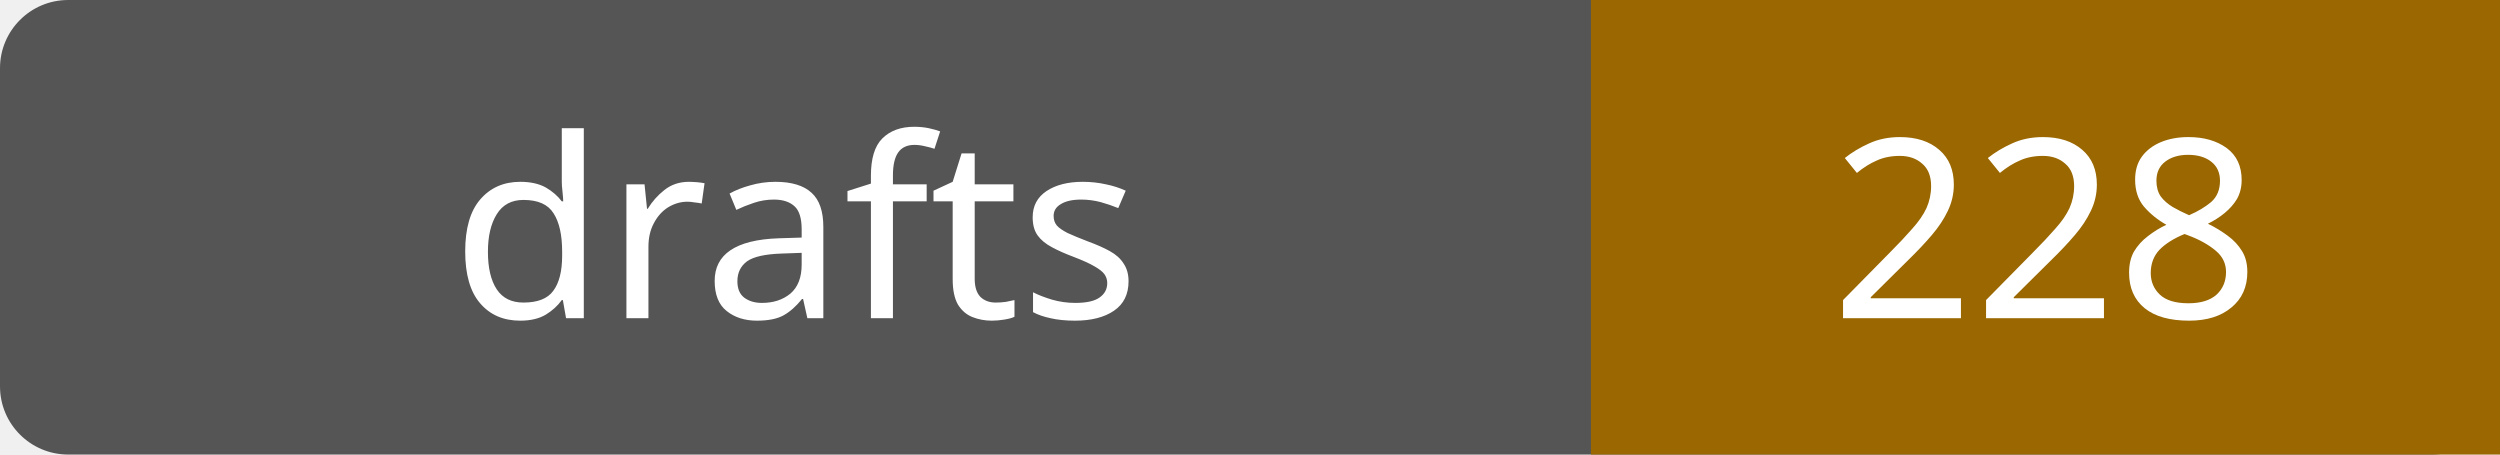
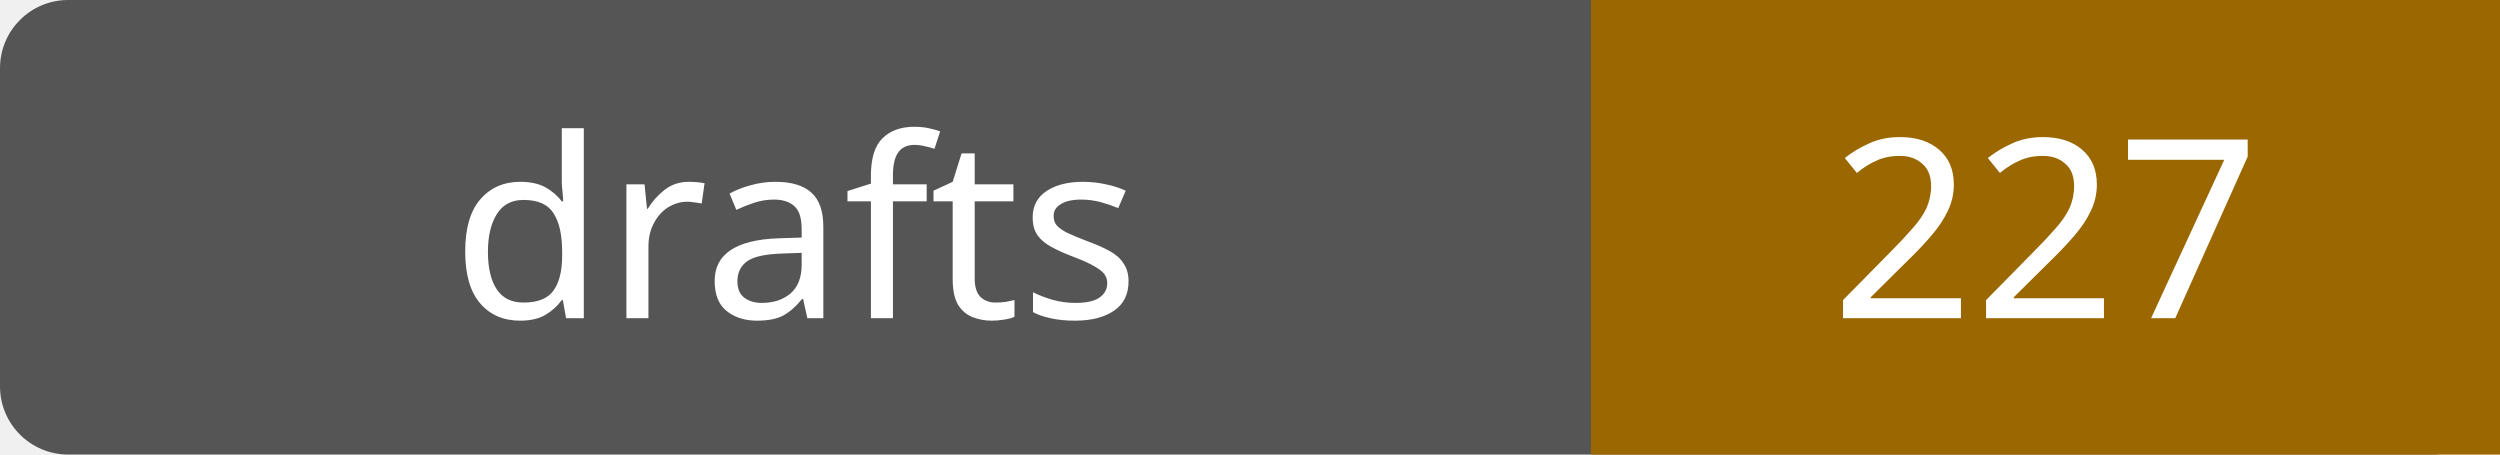
- <svg xmlns="http://www.w3.org/2000/svg" width="110" height="20" role="img" aria-label="drafts: 228">
+ <svg xmlns="http://www.w3.org/2000/svg" width="110" height="20" role="img" aria-label="drafts: 227">
  <rect width="110" height="20" rx="3" fill="#555" />
  <path fill="#9a6700" d="M70 0h40v20H70z" />
  <g fill="#fff" text-anchor="middle" font-family="Verdana,sans-serif" font-size="11">
    <text x="35.0" y="14">drafts</text>
-     <text x="90.0" y="14">228</text>
+     <text x="90.0" y="14">227</text>
  </g>
</svg>
